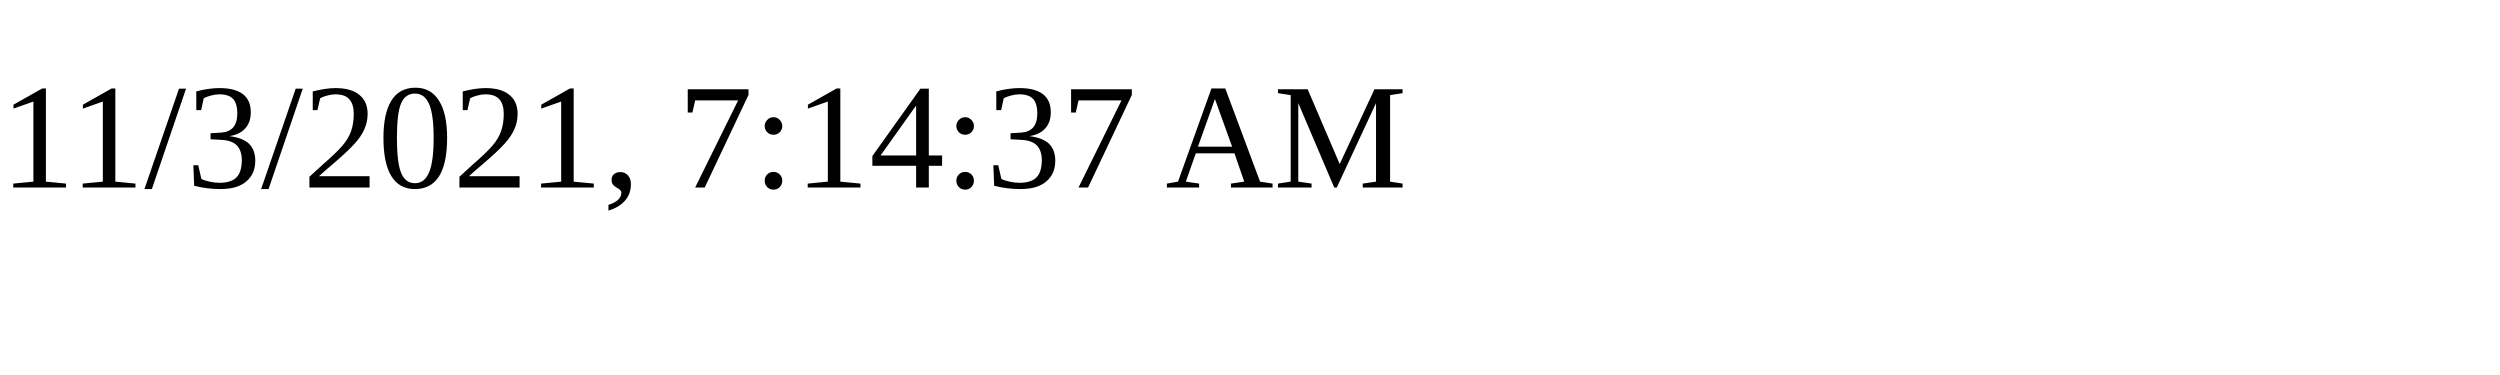
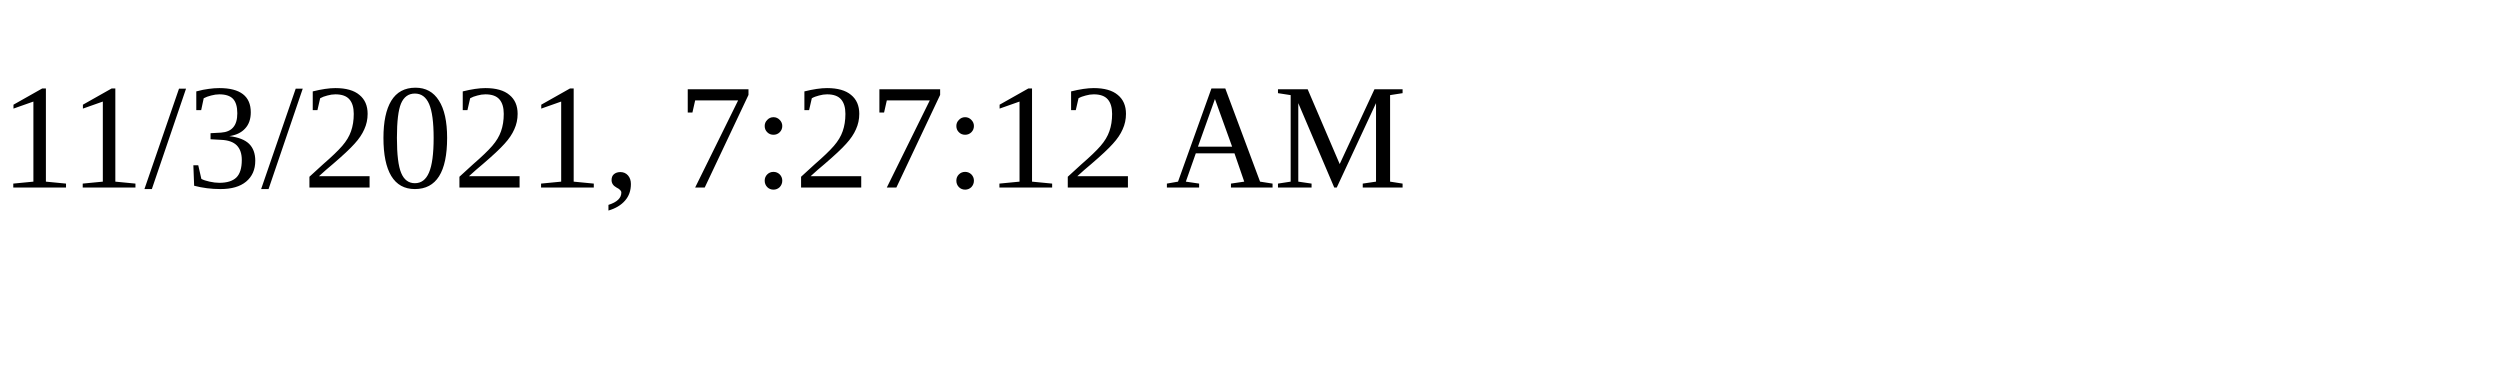
<svg xmlns="http://www.w3.org/2000/svg" height="30" width="200">
-   <text x="0" y="15">11/3/2021, 7:14:37 AM</text>
+   <text x="0" y="15">11/3/2021, 7:27:12 AM</text>
</svg>
